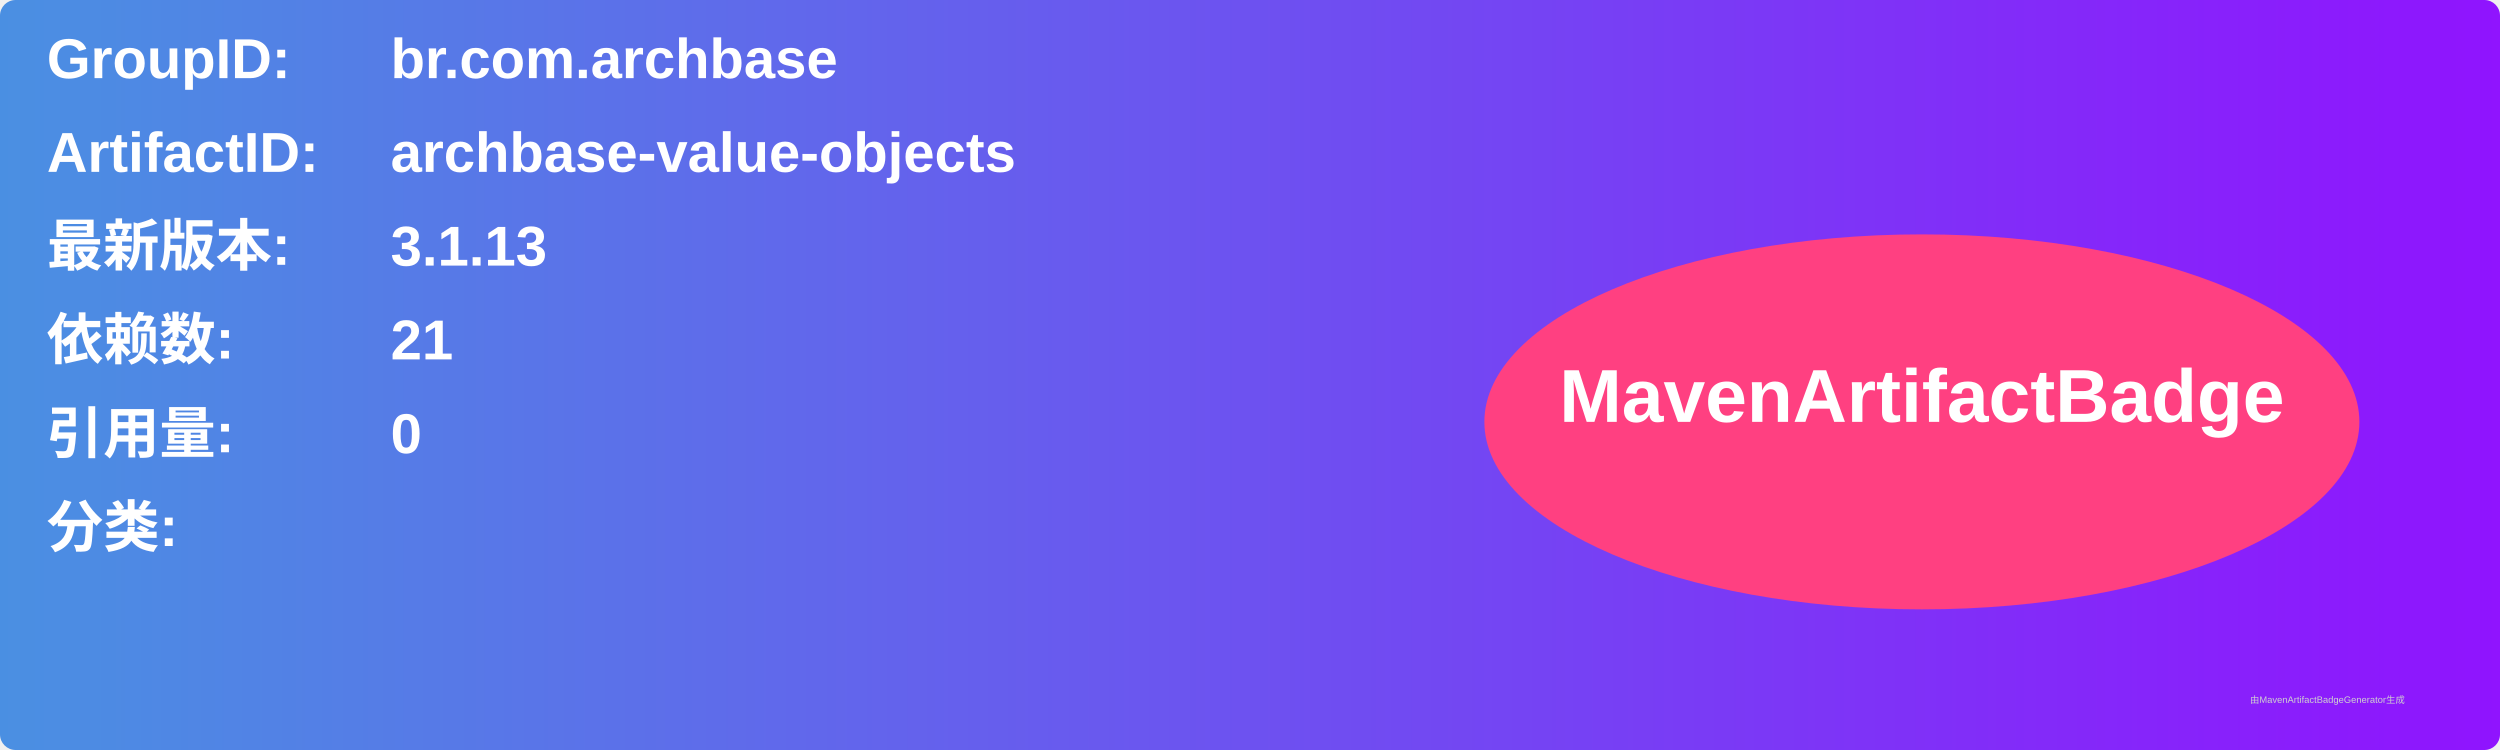
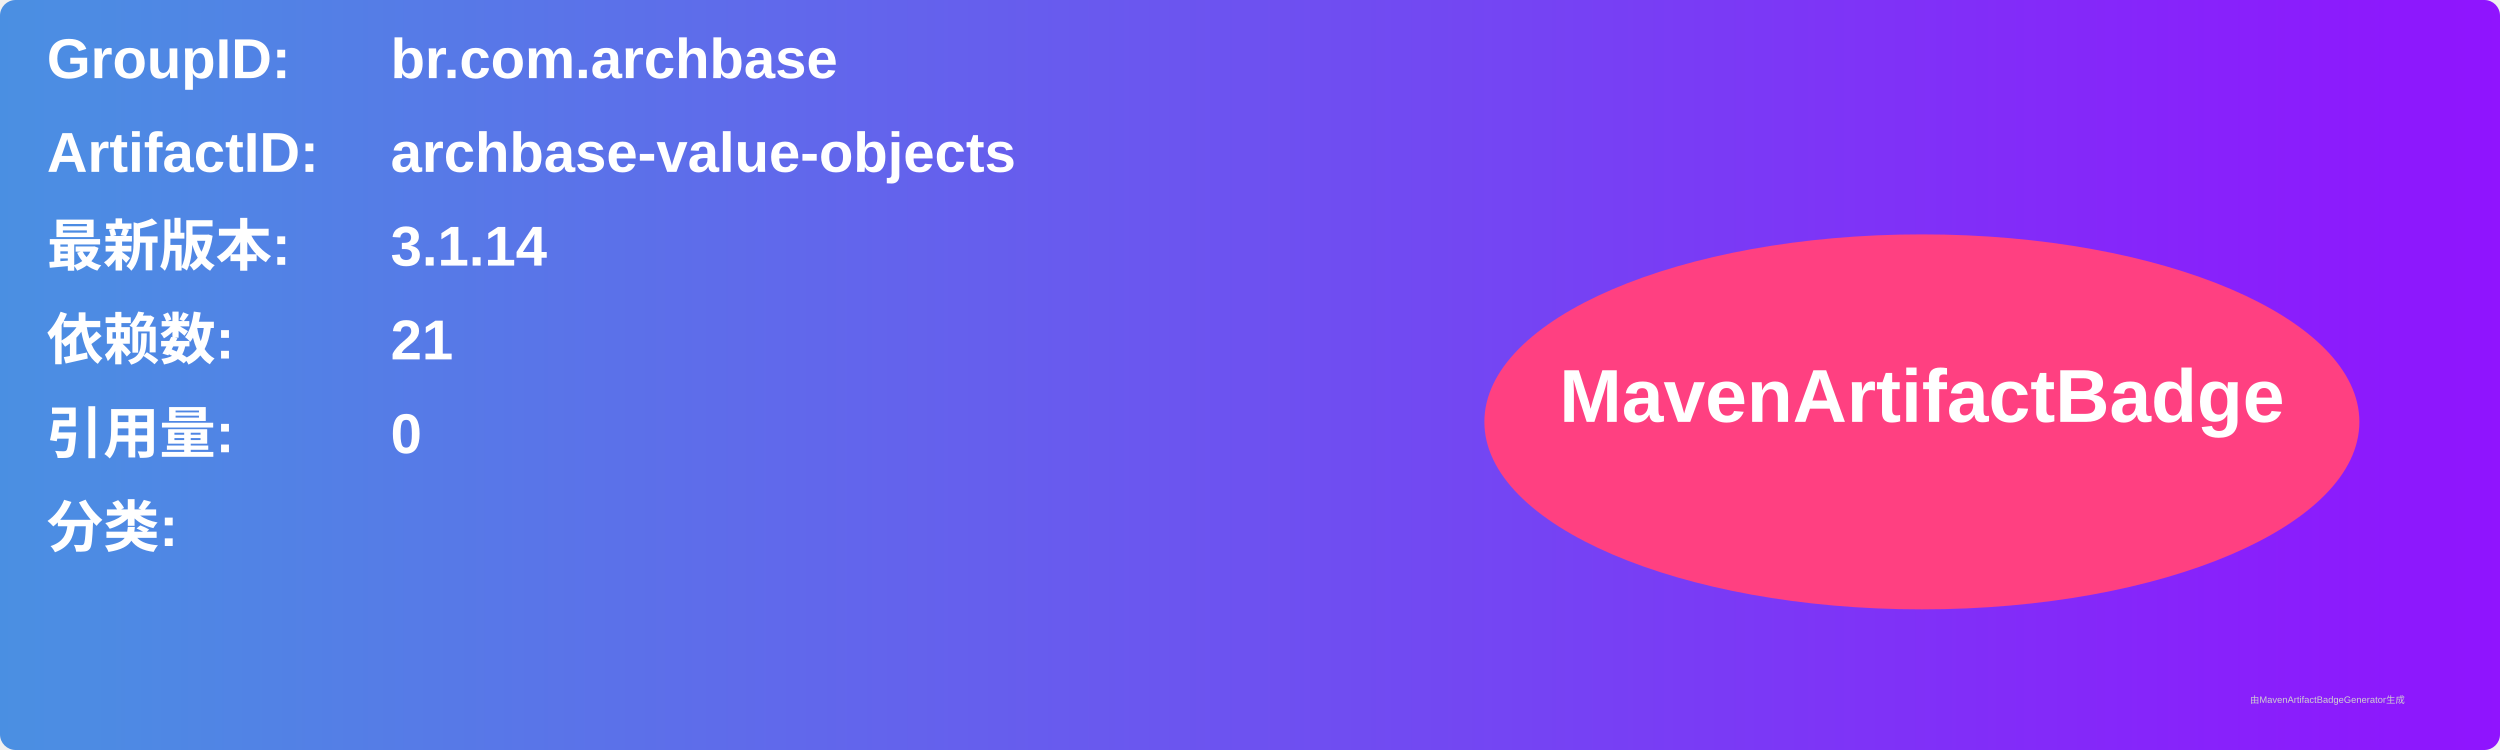
<svg xmlns="http://www.w3.org/2000/svg" width="800" height="240" viewBox="0 0 800 240">
  <linearGradient id="grad" x1="0%" y1="0%" x2="100%" y2="0%">
    <stop offset="0%" stop-color="#4a90e2" />
    <stop offset="100%" stop-color="#9013fe" />
  </linearGradient>
  <rect width="100%" height="100%" rx="5" ry="5" fill="url(#grad)" />
  <g transform="translate(15, 15)">
    <text x="0" y="10" font-family="Arial" font-size="18" fill="white" font-weight="bold" width="260">GroupID:</text>
    <text x="110" y="10" font-family="Arial" font-size="18" fill="white" font-weight="bold" width="460">br.com.archbase</text>
    <text x="0" y="40" font-family="Arial" font-size="18" fill="white" font-weight="bold" width="260">ArtifactID:</text>
    <text x="110" y="40" font-family="Arial" font-size="18" fill="white" font-weight="bold" width="460">archbase-value-objects</text>
    <text x="0" y="70" font-family="Arial" font-size="18" fill="white" font-weight="bold">最新版本:</text>
    <text x="110" y="70" font-family="Arial" font-size="18" fill="white" font-weight="bold">
-       <tspan font-weight="bold">3.1.13</tspan>
+       <tspan font-weight="bold">3.1.14</tspan>
    </text>
    <text x="0" y="100" font-family="Arial" font-size="18" fill="white" font-weight="bold">依赖数: </text>
    <text x="110" y="100" font-family="Arial" font-size="18" fill="white">
      <tspan font-weight="bold">21</tspan>
    </text>
    <text x="0" y="130" font-family="Arial" font-size="18" fill="white" font-weight="bold">引用量: </text>
    <text x="110" y="130" font-family="Arial" font-size="18" fill="white">
      <tspan font-weight="bold">0</tspan>
    </text>
    <text x="0" y="160" font-family="Arial" font-size="18" fill="white" font-weight="bold">分类:</text>
    <text x="10" y="190" font-family="Arial" font-size="10" fill="white">
      <tspan font-weight="bold" />
    </text>
    <ellipse cx="600" cy="120" rx="140" ry="60" fill="#ff4081" />
    <text x="600" y="120" text-anchor="middle" font-family="Arial" font-size="24" fill="white" font-weight="bold">MavenArtifactBadge</text>
  </g>
  <text x="720" y="225" font-family="Arial" font-size="3" fill="#d0d0d0">由MavenArtifactBadgeGenerator生成</text>
</svg>
